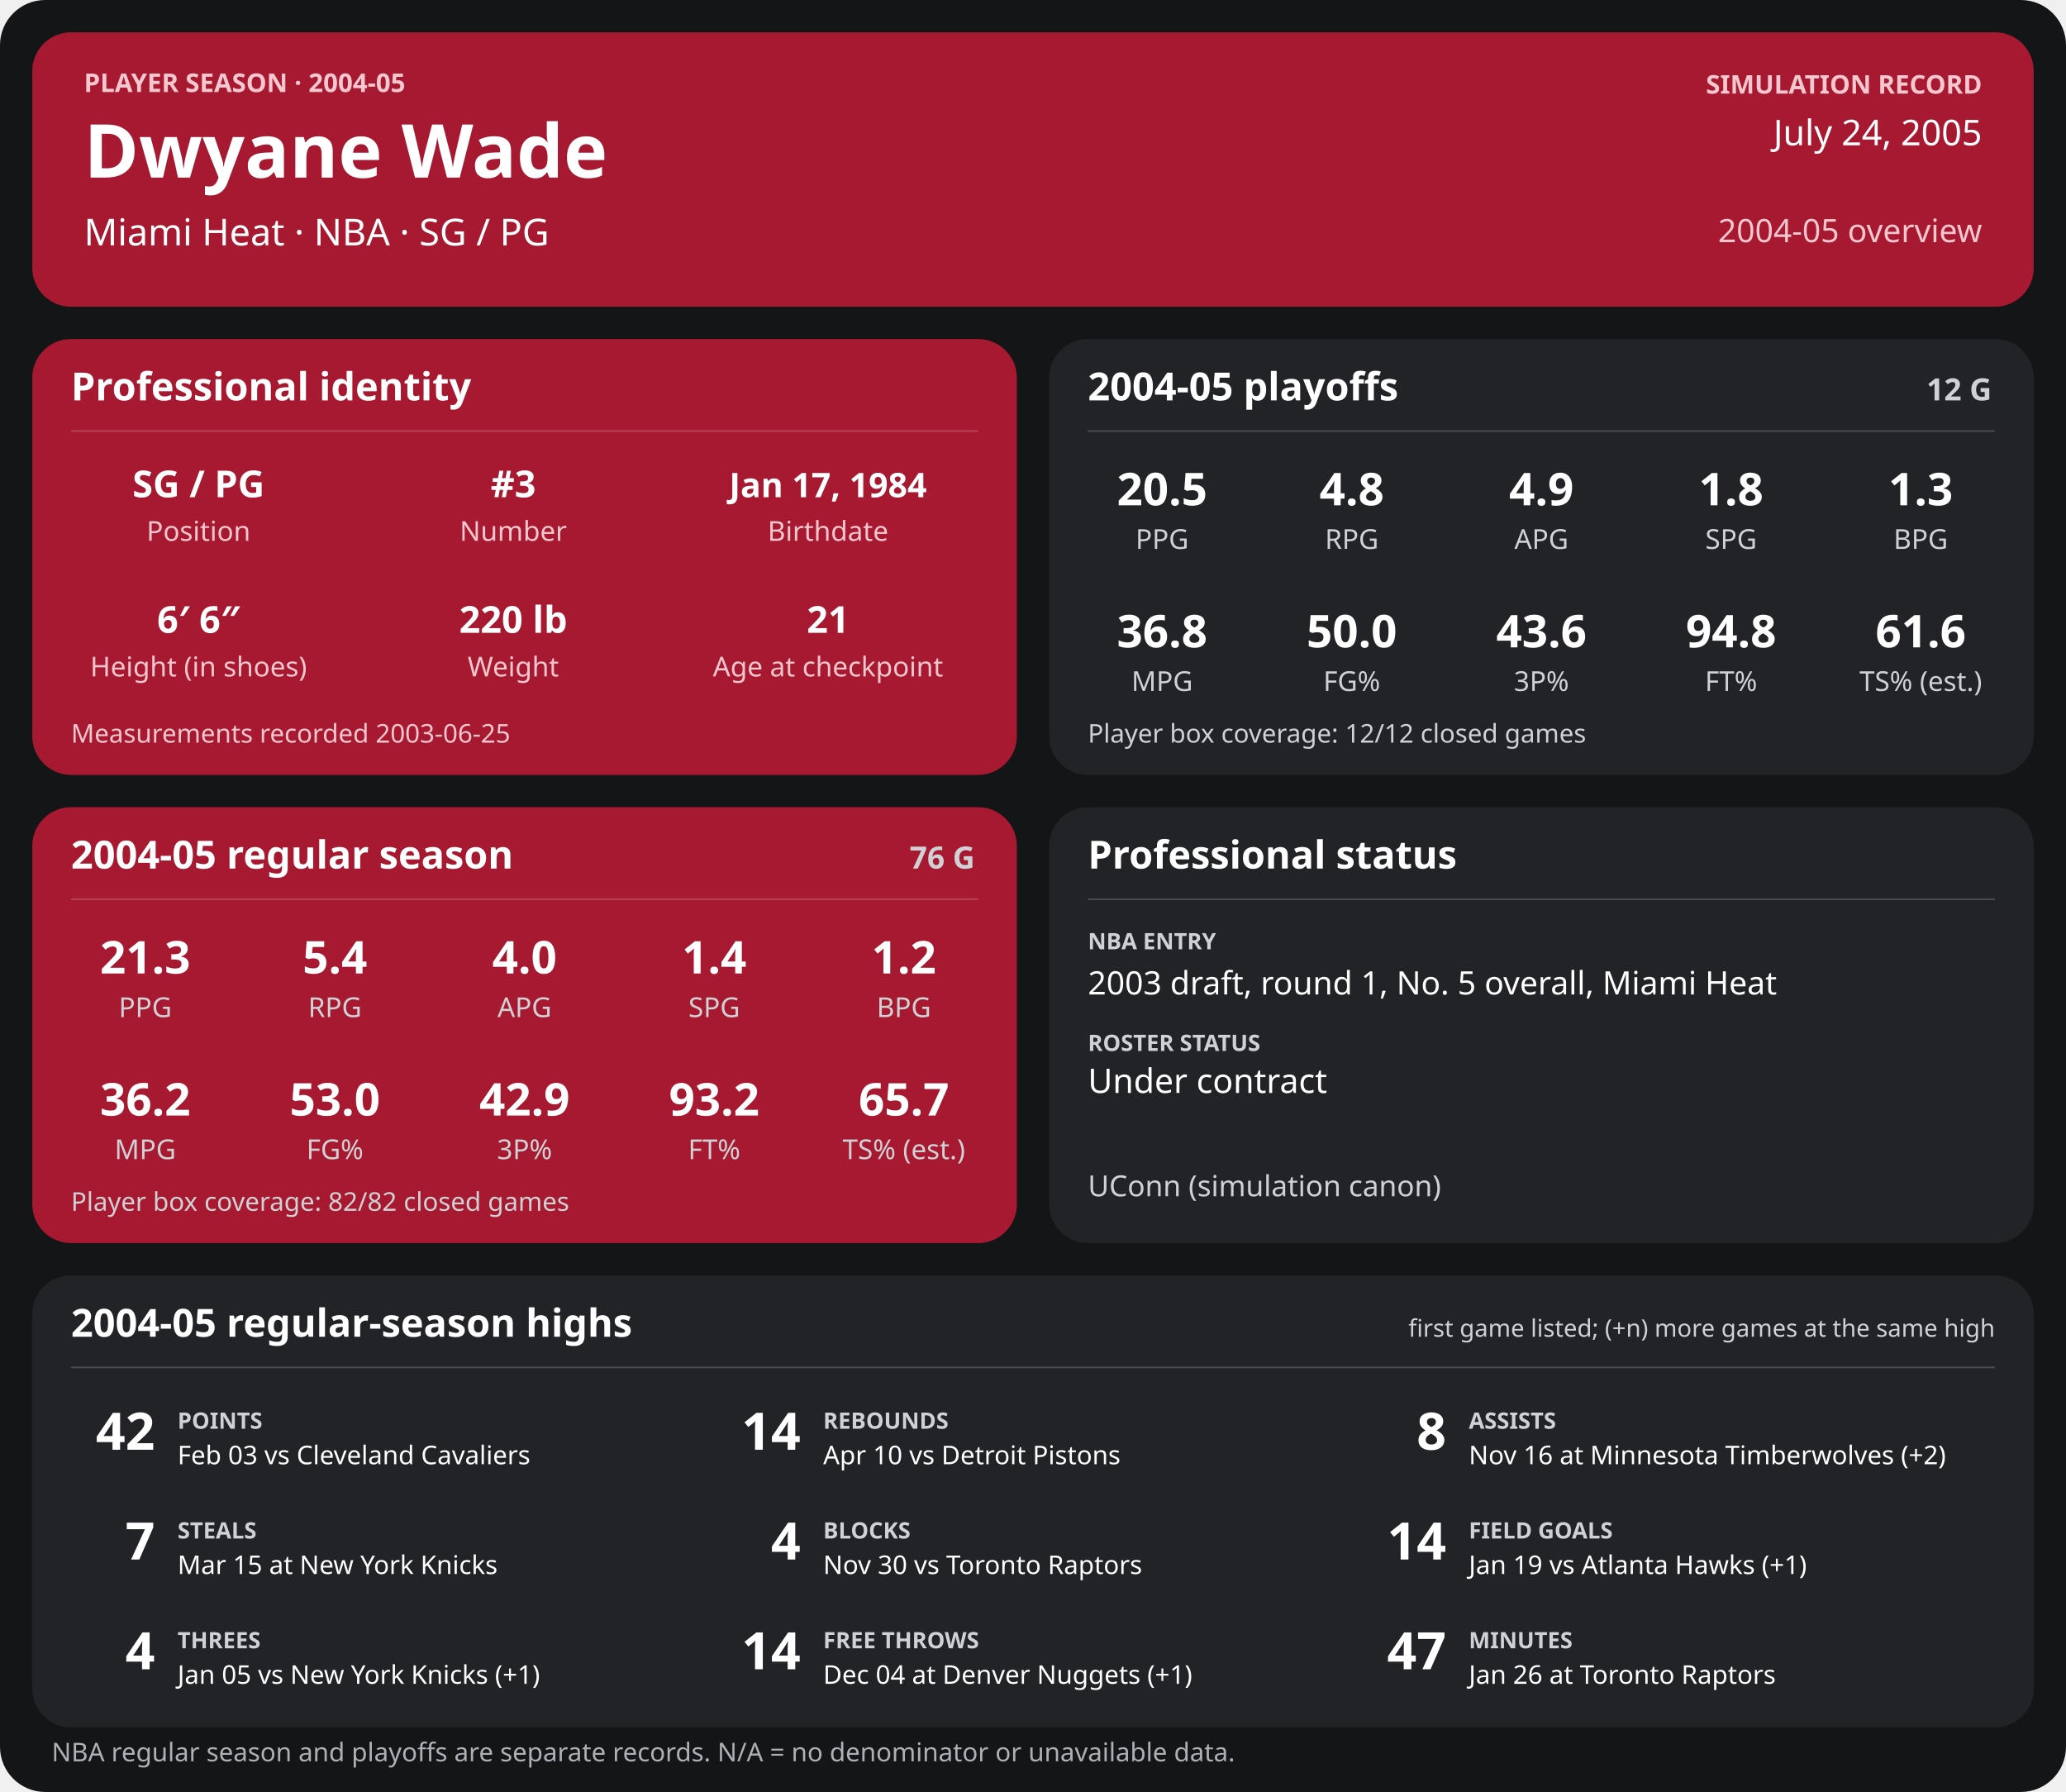
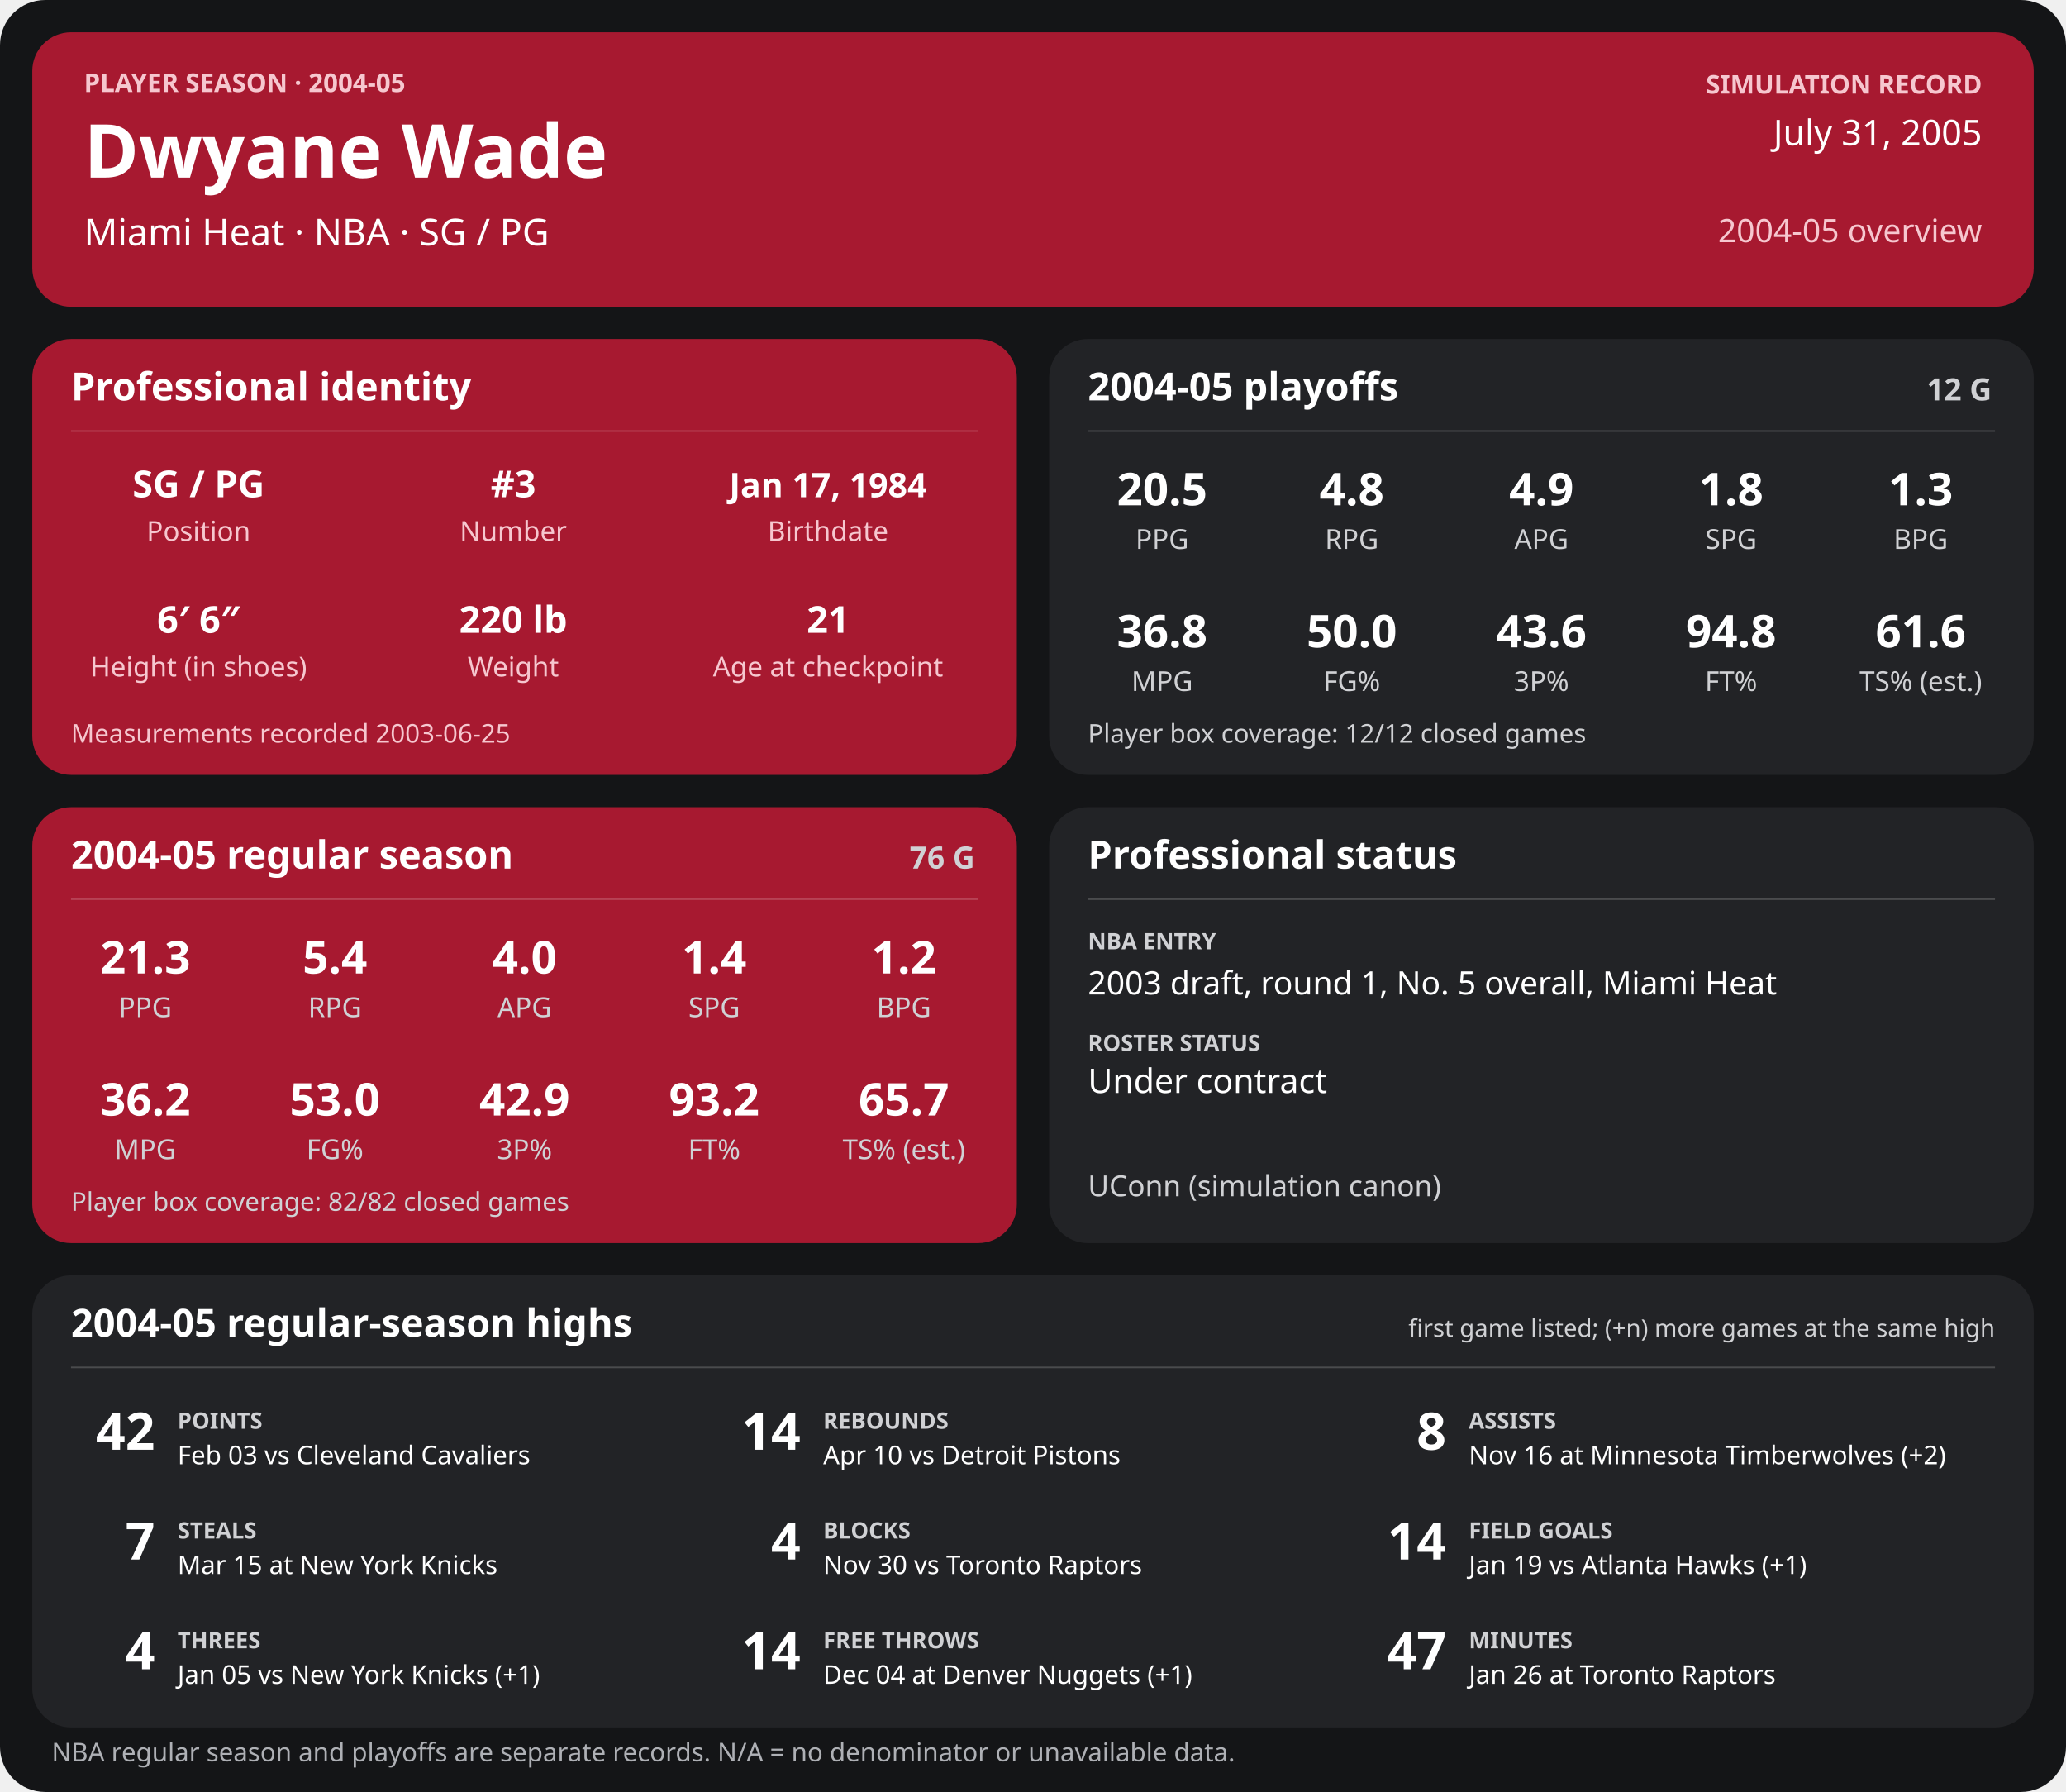
<svg xmlns="http://www.w3.org/2000/svg" width="1280" height="1110" viewBox="0 0 1280 1110" role="img" aria-labelledby="title desc">
  <rect width="1280" height="1110" rx="28" fill="#141517" />
  <g>
    <rect x="20" y="20" width="1240" height="170" rx="24" fill="#a71930" />
    <text x="52" y="57" font-family="sans-serif" fill="#f6c7cf" font-size="16" font-weight="700" text-anchor="start">PLAYER SEASON · 2004-05</text>
    <text x="52" y="110" font-family="sans-serif" fill="#ffffff" font-size="46" font-weight="700" text-anchor="start">Dwyane Wade</text>
    <text x="52" y="152" font-family="sans-serif" fill="#ffffff" font-size="23" font-weight="400" text-anchor="start">Miami Heat  ·  NBA  ·  SG / PG</text>
    <text x="1228" y="58" font-family="sans-serif" fill="#f6c7cf" font-size="16" font-weight="700" text-anchor="end">SIMULATION RECORD</text>
-     <text x="1228" y="90" font-family="sans-serif" fill="#ffffff" font-size="22" font-weight="500" text-anchor="end">July 24, 2005</text>
+     <text x="1228" y="90" font-family="sans-serif" fill="#ffffff" font-size="22" font-weight="500" text-anchor="end">July 31, 2005</text>
    <text x="1228" y="150" font-family="sans-serif" fill="#f6c7cf" font-size="20" font-weight="500" text-anchor="end">2004-05 overview</text>
    <rect x="20" y="210" width="610" height="270" rx="24" fill="#a71930" />
    <text x="44" y="248" font-family="sans-serif" fill="#ffffff" font-size="24" font-weight="700" text-anchor="start">Professional identity</text>
    <line x1="44" y1="267" x2="606" y2="267" stroke="#ffffff" stroke-opacity="0.18" />
    <text x="123" y="308" font-family="sans-serif" fill="#ffffff" font-size="23" font-weight="600" text-anchor="middle">SG / PG</text>
    <text x="123" y="335" font-family="sans-serif" fill="#f6c7cf" font-size="17" font-weight="400" text-anchor="middle">Position</text>
    <text x="318" y="308" font-family="sans-serif" fill="#ffffff" font-size="23" font-weight="600" text-anchor="middle">#3</text>
    <text x="318" y="335" font-family="sans-serif" fill="#f6c7cf" font-size="17" font-weight="400" text-anchor="middle">Number</text>
    <text x="513" y="308" font-family="sans-serif" fill="#ffffff" font-size="21" font-weight="600" text-anchor="middle">Jan 17, 1984</text>
    <text x="513" y="335" font-family="sans-serif" fill="#f6c7cf" font-size="17" font-weight="400" text-anchor="middle">Birthdate</text>
    <text x="123" y="392" font-family="sans-serif" fill="#ffffff" font-size="23" font-weight="600" text-anchor="middle">6′ 6″</text>
    <text x="123" y="419" font-family="sans-serif" fill="#f6c7cf" font-size="17" font-weight="400" text-anchor="middle">Height (in shoes)</text>
    <text x="318" y="392" font-family="sans-serif" fill="#ffffff" font-size="23" font-weight="600" text-anchor="middle">220 lb</text>
    <text x="318" y="419" font-family="sans-serif" fill="#f6c7cf" font-size="17" font-weight="400" text-anchor="middle">Weight</text>
    <text x="513" y="392" font-family="sans-serif" fill="#ffffff" font-size="23" font-weight="600" text-anchor="middle">21</text>
    <text x="513" y="419" font-family="sans-serif" fill="#f6c7cf" font-size="17" font-weight="400" text-anchor="middle">Age at checkpoint</text>
    <text x="44" y="460" font-family="sans-serif" fill="#f6c7cf" font-size="16" font-weight="400" text-anchor="start">Measurements recorded 2003-06-25</text>
    <rect x="650" y="210" width="610" height="270" rx="24" fill="#222326" />
    <text x="674" y="248" font-family="sans-serif" fill="#ffffff" font-size="24" font-weight="700" text-anchor="start">2004-05 playoffs</text>
    <text x="1234" y="248" font-family="sans-serif" fill="#d0d1d4" font-size="19" font-weight="700" text-anchor="end">12 G</text>
    <line x1="674" y1="267" x2="1236" y2="267" stroke="#ffffff" stroke-opacity="0.18" />
    <text x="720.0" y="313" font-family="sans-serif" fill="#ffffff" font-size="28" font-weight="600" text-anchor="middle">20.5</text>
    <text x="720.0" y="340" font-family="sans-serif" fill="#d0d1d4" font-size="17" font-weight="400" text-anchor="middle">PPG</text>
    <text x="837.5" y="313" font-family="sans-serif" fill="#ffffff" font-size="28" font-weight="600" text-anchor="middle">4.8</text>
    <text x="837.5" y="340" font-family="sans-serif" fill="#d0d1d4" font-size="17" font-weight="400" text-anchor="middle">RPG</text>
    <text x="955.0" y="313" font-family="sans-serif" fill="#ffffff" font-size="28" font-weight="600" text-anchor="middle">4.9</text>
    <text x="955.0" y="340" font-family="sans-serif" fill="#d0d1d4" font-size="17" font-weight="400" text-anchor="middle">APG</text>
    <text x="1072.5" y="313" font-family="sans-serif" fill="#ffffff" font-size="28" font-weight="600" text-anchor="middle">1.8</text>
    <text x="1072.5" y="340" font-family="sans-serif" fill="#d0d1d4" font-size="17" font-weight="400" text-anchor="middle">SPG</text>
    <text x="1190.0" y="313" font-family="sans-serif" fill="#ffffff" font-size="28" font-weight="600" text-anchor="middle">1.3</text>
    <text x="1190.0" y="340" font-family="sans-serif" fill="#d0d1d4" font-size="17" font-weight="400" text-anchor="middle">BPG</text>
    <text x="720.0" y="401" font-family="sans-serif" fill="#ffffff" font-size="28" font-weight="600" text-anchor="middle">36.8</text>
    <text x="720.0" y="428" font-family="sans-serif" fill="#d0d1d4" font-size="17" font-weight="400" text-anchor="middle">MPG</text>
    <text x="837.5" y="401" font-family="sans-serif" fill="#ffffff" font-size="28" font-weight="600" text-anchor="middle">50.0</text>
    <text x="837.5" y="428" font-family="sans-serif" fill="#d0d1d4" font-size="17" font-weight="400" text-anchor="middle">FG%</text>
    <text x="955.0" y="401" font-family="sans-serif" fill="#ffffff" font-size="28" font-weight="600" text-anchor="middle">43.6</text>
    <text x="955.0" y="428" font-family="sans-serif" fill="#d0d1d4" font-size="17" font-weight="400" text-anchor="middle">3P%</text>
    <text x="1072.5" y="401" font-family="sans-serif" fill="#ffffff" font-size="28" font-weight="600" text-anchor="middle">94.8</text>
    <text x="1072.5" y="428" font-family="sans-serif" fill="#d0d1d4" font-size="17" font-weight="400" text-anchor="middle">FT%</text>
    <text x="1190.0" y="401" font-family="sans-serif" fill="#ffffff" font-size="28" font-weight="600" text-anchor="middle">61.6</text>
    <text x="1190.0" y="428" font-family="sans-serif" fill="#d0d1d4" font-size="17" font-weight="400" text-anchor="middle">TS% (est.)</text>
    <text x="674" y="460" font-family="sans-serif" fill="#d0d1d4" font-size="16" font-weight="400" text-anchor="start">Player box coverage: 12/12 closed games</text>
    <rect x="20" y="500" width="610" height="270" rx="24" fill="#a71930" />
    <text x="44" y="538" font-family="sans-serif" fill="#ffffff" font-size="24" font-weight="700" text-anchor="start">2004-05 regular season</text>
    <text x="604" y="538" font-family="sans-serif" fill="#d0d1d4" font-size="19" font-weight="700" text-anchor="end">76 G</text>
    <line x1="44" y1="557" x2="606" y2="557" stroke="#ffffff" stroke-opacity="0.18" />
    <text x="90.0" y="603" font-family="sans-serif" fill="#ffffff" font-size="28" font-weight="600" text-anchor="middle">21.3</text>
    <text x="90.0" y="630" font-family="sans-serif" fill="#d0d1d4" font-size="17" font-weight="400" text-anchor="middle">PPG</text>
    <text x="207.5" y="603" font-family="sans-serif" fill="#ffffff" font-size="28" font-weight="600" text-anchor="middle">5.4</text>
    <text x="207.5" y="630" font-family="sans-serif" fill="#d0d1d4" font-size="17" font-weight="400" text-anchor="middle">RPG</text>
    <text x="325.0" y="603" font-family="sans-serif" fill="#ffffff" font-size="28" font-weight="600" text-anchor="middle">4.0</text>
    <text x="325.0" y="630" font-family="sans-serif" fill="#d0d1d4" font-size="17" font-weight="400" text-anchor="middle">APG</text>
    <text x="442.5" y="603" font-family="sans-serif" fill="#ffffff" font-size="28" font-weight="600" text-anchor="middle">1.4</text>
    <text x="442.5" y="630" font-family="sans-serif" fill="#d0d1d4" font-size="17" font-weight="400" text-anchor="middle">SPG</text>
    <text x="560.0" y="603" font-family="sans-serif" fill="#ffffff" font-size="28" font-weight="600" text-anchor="middle">1.2</text>
    <text x="560.0" y="630" font-family="sans-serif" fill="#d0d1d4" font-size="17" font-weight="400" text-anchor="middle">BPG</text>
    <text x="90.0" y="691" font-family="sans-serif" fill="#ffffff" font-size="28" font-weight="600" text-anchor="middle">36.2</text>
    <text x="90.0" y="718" font-family="sans-serif" fill="#d0d1d4" font-size="17" font-weight="400" text-anchor="middle">MPG</text>
    <text x="207.5" y="691" font-family="sans-serif" fill="#ffffff" font-size="28" font-weight="600" text-anchor="middle">53.0</text>
    <text x="207.5" y="718" font-family="sans-serif" fill="#d0d1d4" font-size="17" font-weight="400" text-anchor="middle">FG%</text>
    <text x="325.0" y="691" font-family="sans-serif" fill="#ffffff" font-size="28" font-weight="600" text-anchor="middle">42.9</text>
    <text x="325.0" y="718" font-family="sans-serif" fill="#d0d1d4" font-size="17" font-weight="400" text-anchor="middle">3P%</text>
    <text x="442.5" y="691" font-family="sans-serif" fill="#ffffff" font-size="28" font-weight="600" text-anchor="middle">93.2</text>
    <text x="442.5" y="718" font-family="sans-serif" fill="#d0d1d4" font-size="17" font-weight="400" text-anchor="middle">FT%</text>
    <text x="560.0" y="691" font-family="sans-serif" fill="#ffffff" font-size="28" font-weight="600" text-anchor="middle">65.7</text>
    <text x="560.0" y="718" font-family="sans-serif" fill="#d0d1d4" font-size="17" font-weight="400" text-anchor="middle">TS% (est.)</text>
    <text x="44" y="750" font-family="sans-serif" fill="#d0d1d4" font-size="16" font-weight="400" text-anchor="start">Player box coverage: 82/82 closed games</text>
    <rect x="650" y="500" width="610" height="270" rx="24" fill="#222326" />
    <text x="674" y="538" font-family="sans-serif" fill="#ffffff" font-size="24" font-weight="700" text-anchor="start">Professional status</text>
    <line x1="674" y1="557" x2="1236" y2="557" stroke="#ffffff" stroke-opacity="0.18" />
    <text x="674" y="588" font-family="sans-serif" fill="#d0d1d4" font-size="14" font-weight="700" text-anchor="start">NBA ENTRY</text>
    <text x="674" y="616" font-family="sans-serif" fill="#ffffff" font-size="20" font-weight="500" text-anchor="start">2003 draft, round 1, No. 5 overall, Miami Heat</text>
    <text x="674" y="651" font-family="sans-serif" fill="#d0d1d4" font-size="14" font-weight="700" text-anchor="start">ROSTER STATUS</text>
    <text x="674" y="677" font-family="sans-serif" fill="#ffffff" font-size="21" font-weight="500" text-anchor="start">Under contract</text>
    <text x="674" y="741" font-family="sans-serif" fill="#d0d1d4" font-size="18" font-weight="400" text-anchor="start">UConn (simulation canon)</text>
    <rect x="20" y="790" width="1240" height="280" rx="24" fill="#222326" />
    <text x="44" y="828" font-family="sans-serif" fill="#ffffff" font-size="24" font-weight="700" text-anchor="start">2004-05 regular-season highs</text>
    <text x="1236" y="828" font-family="sans-serif" fill="#d0d1d4" font-size="15" font-weight="400" text-anchor="end">first game listed; (+n) more games at the same high</text>
    <line x1="44" y1="847" x2="1236" y2="847" stroke="#ffffff" stroke-opacity="0.18" />
    <text x="96" y="898" font-family="sans-serif" fill="#ffffff" font-size="32" font-weight="700" text-anchor="end">42</text>
    <text x="110" y="885" font-family="sans-serif" fill="#d0d1d4" font-size="14" font-weight="700" text-anchor="start">POINTS</text>
    <text x="110" y="907" font-family="sans-serif" fill="#ffffff" font-size="16" font-weight="400" text-anchor="start">Feb 03 vs Cleveland Cavaliers</text>
    <text x="496" y="898" font-family="sans-serif" fill="#ffffff" font-size="32" font-weight="700" text-anchor="end">14</text>
    <text x="510" y="885" font-family="sans-serif" fill="#d0d1d4" font-size="14" font-weight="700" text-anchor="start">REBOUNDS</text>
    <text x="510" y="907" font-family="sans-serif" fill="#ffffff" font-size="16" font-weight="400" text-anchor="start">Apr 10 vs Detroit Pistons</text>
    <text x="896" y="898" font-family="sans-serif" fill="#ffffff" font-size="32" font-weight="700" text-anchor="end">8</text>
    <text x="910" y="885" font-family="sans-serif" fill="#d0d1d4" font-size="14" font-weight="700" text-anchor="start">ASSISTS</text>
    <text x="910" y="907" font-family="sans-serif" fill="#ffffff" font-size="16" font-weight="400" text-anchor="start">Nov 16 at Minnesota Timberwolves (+2)</text>
    <text x="96" y="966" font-family="sans-serif" fill="#ffffff" font-size="32" font-weight="700" text-anchor="end">7</text>
    <text x="110" y="953" font-family="sans-serif" fill="#d0d1d4" font-size="14" font-weight="700" text-anchor="start">STEALS</text>
    <text x="110" y="975" font-family="sans-serif" fill="#ffffff" font-size="16" font-weight="400" text-anchor="start">Mar 15 at New York Knicks</text>
    <text x="496" y="966" font-family="sans-serif" fill="#ffffff" font-size="32" font-weight="700" text-anchor="end">4</text>
    <text x="510" y="953" font-family="sans-serif" fill="#d0d1d4" font-size="14" font-weight="700" text-anchor="start">BLOCKS</text>
    <text x="510" y="975" font-family="sans-serif" fill="#ffffff" font-size="16" font-weight="400" text-anchor="start">Nov 30 vs Toronto Raptors</text>
    <text x="896" y="966" font-family="sans-serif" fill="#ffffff" font-size="32" font-weight="700" text-anchor="end">14</text>
    <text x="910" y="953" font-family="sans-serif" fill="#d0d1d4" font-size="14" font-weight="700" text-anchor="start">FIELD GOALS</text>
    <text x="910" y="975" font-family="sans-serif" fill="#ffffff" font-size="16" font-weight="400" text-anchor="start">Jan 19 vs Atlanta Hawks (+1)</text>
    <text x="96" y="1034" font-family="sans-serif" fill="#ffffff" font-size="32" font-weight="700" text-anchor="end">4</text>
    <text x="110" y="1021" font-family="sans-serif" fill="#d0d1d4" font-size="14" font-weight="700" text-anchor="start">THREES</text>
    <text x="110" y="1043" font-family="sans-serif" fill="#ffffff" font-size="16" font-weight="400" text-anchor="start">Jan 05 vs New York Knicks (+1)</text>
    <text x="496" y="1034" font-family="sans-serif" fill="#ffffff" font-size="32" font-weight="700" text-anchor="end">14</text>
    <text x="510" y="1021" font-family="sans-serif" fill="#d0d1d4" font-size="14" font-weight="700" text-anchor="start">FREE THROWS</text>
    <text x="510" y="1043" font-family="sans-serif" fill="#ffffff" font-size="16" font-weight="400" text-anchor="start">Dec 04 at Denver Nuggets (+1)</text>
    <text x="896" y="1034" font-family="sans-serif" fill="#ffffff" font-size="32" font-weight="700" text-anchor="end">47</text>
    <text x="910" y="1021" font-family="sans-serif" fill="#d0d1d4" font-size="14" font-weight="700" text-anchor="start">MINUTES</text>
    <text x="910" y="1043" font-family="sans-serif" fill="#ffffff" font-size="16" font-weight="400" text-anchor="start">Jan 26 at Toronto Raptors</text>
    <text x="32" y="1091" font-family="sans-serif" fill="#aeb0b5" font-size="16" font-weight="400" text-anchor="start">NBA regular season and playoffs are separate records. N/A = no denominator or unavailable data.</text>
  </g>
</svg>
